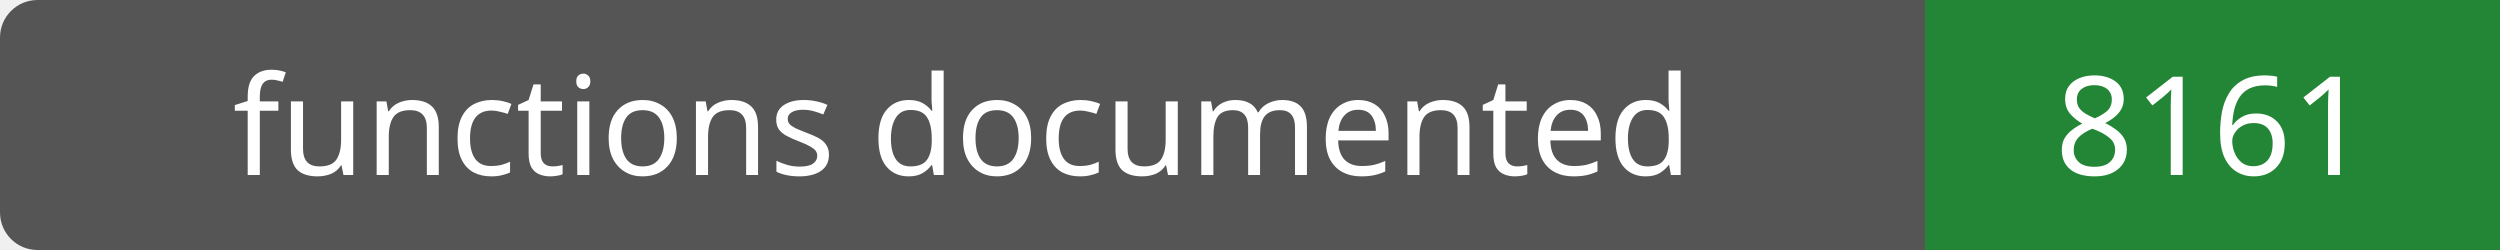
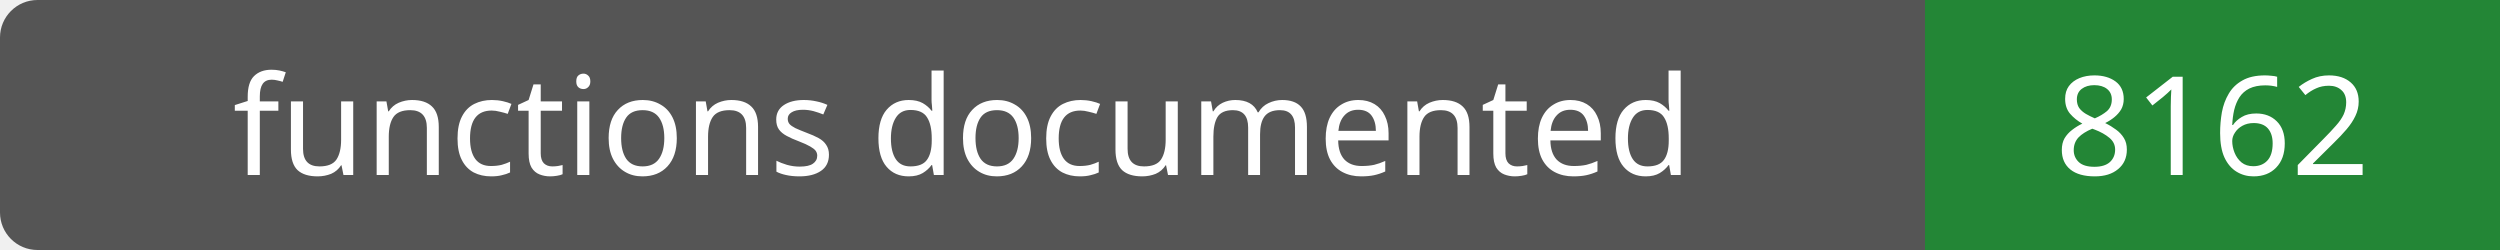
- <svg xmlns="http://www.w3.org/2000/svg" width="200" height="20" role="img" aria-label="functions documented: 8161">
+ <svg xmlns="http://www.w3.org/2000/svg" width="200" height="20" role="img" aria-label="functions documented: 8162">
  <rect width="200" height="20" rx="3" fill="#555" />
  <path fill="#238636" d="M154 0h46v20H154z" />
  <g fill="#fff" text-anchor="middle" font-family="Verdana,sans-serif" font-size="11">
    <text x="77.0" y="14">functions documented</text>
-     <text x="177.0" y="14">8161</text>
+     <text x="177.0" y="14">8162</text>
  </g>
</svg>
